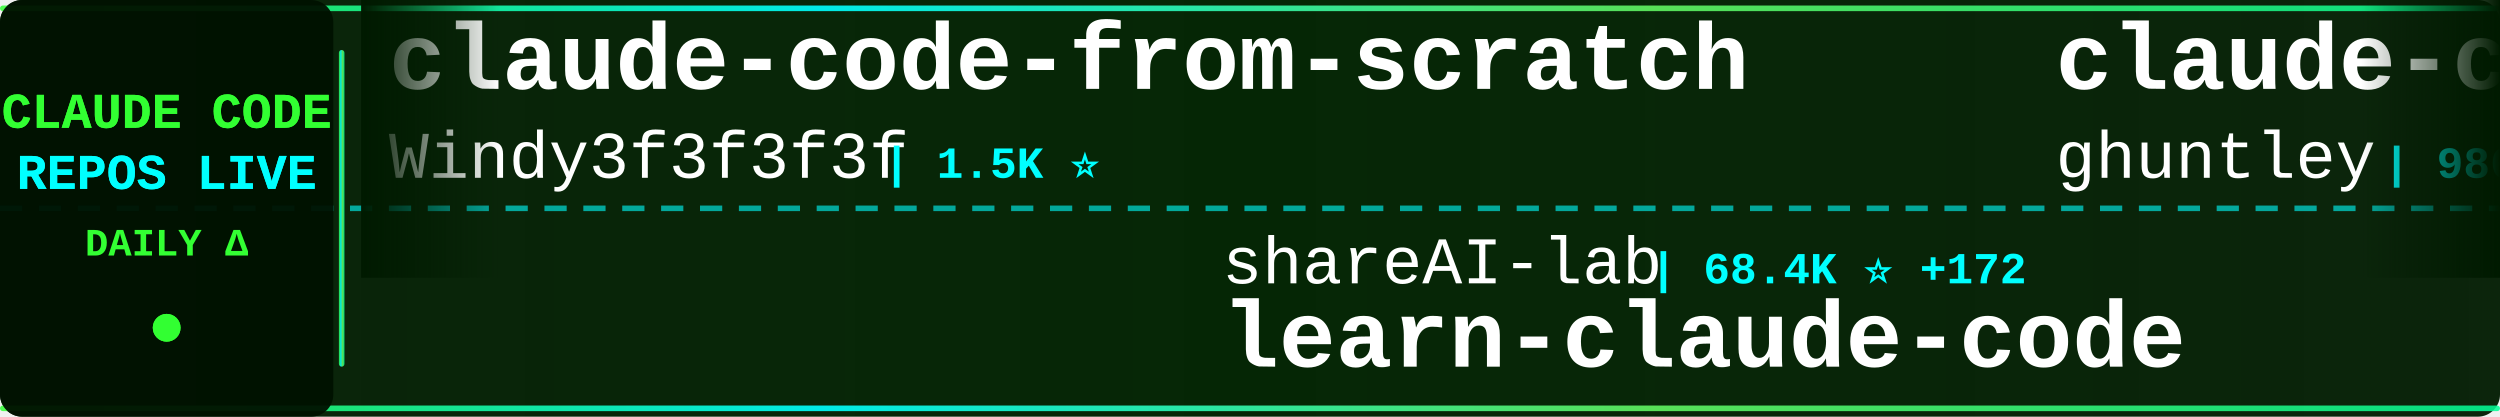
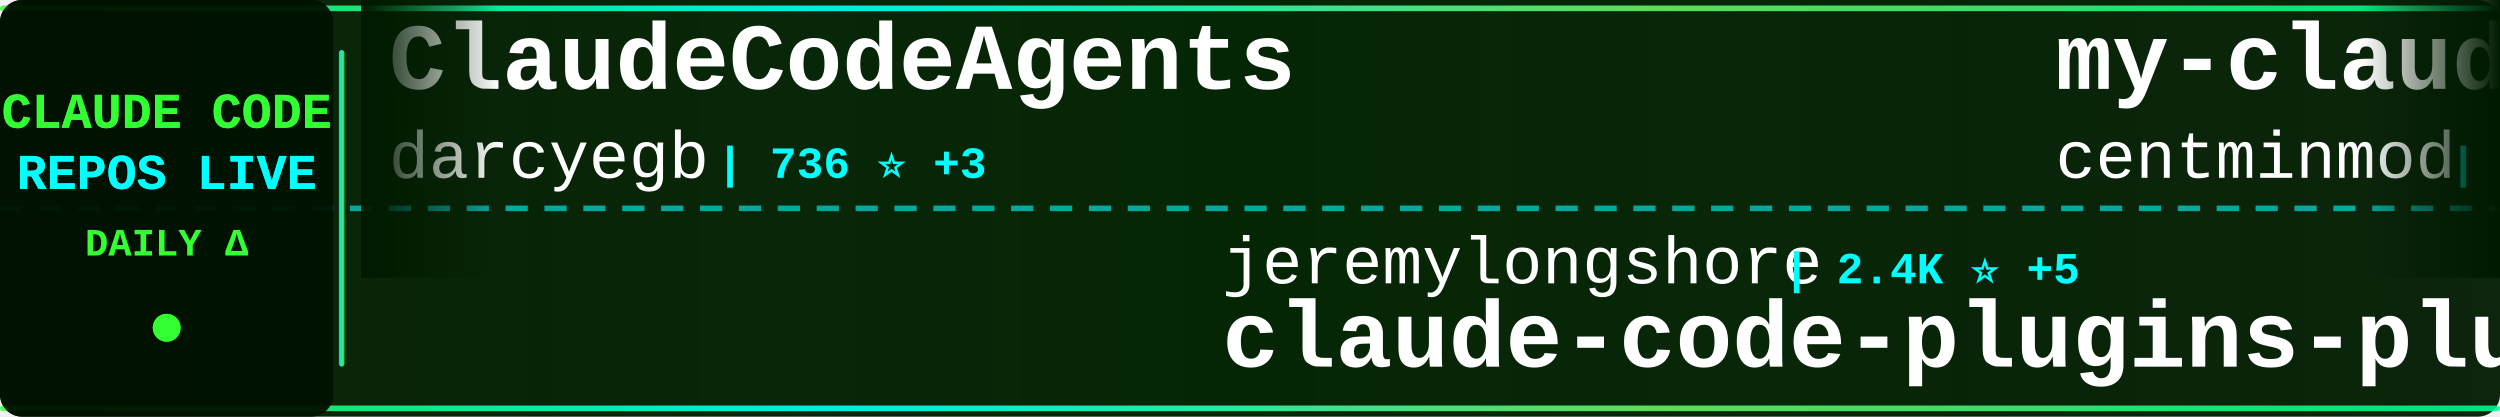
<svg xmlns="http://www.w3.org/2000/svg" width="900" height="150">
  <defs>
    <linearGradient id="tickerBg" x1="0%" y1="0%" x2="100%" y2="0%">
      <stop offset="0%" style="stop-color:#001a00;stop-opacity:0.95" />
      <stop offset="50%" style="stop-color:#002200;stop-opacity:0.98" />
      <stop offset="100%" style="stop-color:#001a00;stop-opacity:0.95" />
    </linearGradient>
    <linearGradient id="borderGrad" x1="0%" y1="0%" x2="100%" y2="0%">
      <stop offset="0%" style="stop-color:#33ff33;stop-opacity:0.85">
        <animate attributeName="stop-opacity" values="0.85;1;0.85" dur="2s" repeatCount="indefinite" />
      </stop>
      <stop offset="33%" style="stop-color:#00ffff;stop-opacity:0.9">
        <animate attributeName="stop-opacity" values="0.9;1;0.9" dur="2.2s" repeatCount="indefinite" />
      </stop>
      <stop offset="66%" style="stop-color:#66ff66;stop-opacity:0.85">
        <animate attributeName="stop-opacity" values="0.85;1;0.85" dur="1.8s" repeatCount="indefinite" />
      </stop>
      <stop offset="100%" style="stop-color:#00ff99;stop-opacity:0.85">
        <animate attributeName="stop-opacity" values="0.85;1;0.85" dur="2s" repeatCount="indefinite" />
      </stop>
    </linearGradient>
    <filter id="textGlow">
      <feGaussianBlur stdDeviation="0.1" result="coloredBlur" />
      <feMerge>
        <feMergeNode in="coloredBlur" />
        <feMergeNode in="SourceGraphic" />
      </feMerge>
    </filter>
    <filter id="metricGlow">
      <feGaussianBlur stdDeviation="0.2" result="coloredBlur" />
      <feMerge>
        <feMergeNode in="coloredBlur" />
        <feMergeNode in="SourceGraphic" />
      </feMerge>
    </filter>
    <linearGradient id="leftFade" x1="0%" y1="0%" x2="100%" y2="0%">
      <stop offset="0%" style="stop-color:#001a00;stop-opacity:1" />
      <stop offset="100%" style="stop-color:#001a00;stop-opacity:0" />
    </linearGradient>
    <linearGradient id="rightFade" x1="0%" y1="0%" x2="100%" y2="0%">
      <stop offset="0%" style="stop-color:#001a00;stop-opacity:0" />
      <stop offset="100%" style="stop-color:#001a00;stop-opacity:1" />
    </linearGradient>
  </defs>
  <rect width="900" height="150" fill="url(#tickerBg)" rx="8" />
  <rect x="0" y="2" width="900" height="2" fill="url(#borderGrad)" rx="1" />
  <rect x="0" y="146" width="900" height="2" fill="url(#borderGrad)" rx="1" />
  <line x1="0" y1="75" x2="900" y2="75" stroke="#00ffff" stroke-width="2" stroke-dasharray="8 6" opacity="0.6" />
  <rect x="0" y="0" width="120" height="150" fill="#001100" opacity="0.95" rx="8" />
  <text x="60" y="46" font-family="'Courier New', monospace" font-size="18" font-weight="bold" fill="#33ff33" text-anchor="middle" filter="url(#textGlow)">
    CLAUDE CODE
  </text>
  <text x="60" y="68" font-family="'Courier New', monospace" font-size="18" font-weight="bold" fill="#00ffff" text-anchor="middle" filter="url(#textGlow)">
    REPOS LIVE
  </text>
  <text x="60" y="92" font-family="'Courier New', monospace" font-size="14" font-weight="bold" fill="#33ff33" text-anchor="middle">
    DAILY Δ
  </text>
  <circle cx="60" cy="118" r="5" fill="#33ff33" filter="url(#metricGlow)">
    <animate attributeName="r" values="4;6;4" dur="1.5s" repeatCount="indefinite" />
    <animate attributeName="opacity" values="0.6;1;0.6" dur="1.5s" repeatCount="indefinite" />
  </circle>
  <rect x="122" y="18" width="2" height="114" fill="url(#borderGrad)" rx="1" />
  <clipPath id="tickerClip">
    <rect x="130" y="0" width="770" height="150" />
  </clipPath>
  <g clip-path="url(#tickerClip)">
    <g id="tickerItems">
      <animateTransform attributeName="transform" attributeType="XML" type="translate" from="0 0" to="-3000 0" dur="54s" repeatCount="indefinite" />
      <g transform="translate(0, 0)">
-         <text x="140" y="32" font-family="'Courier New', monospace" font-size="34" font-weight="bold" fill="#ffffff">claude-code-from-scratch</text>
-         <text x="140" y="64" font-family="'Courier New', monospace" font-size="24" font-weight="normal" fill="#ffffff" opacity="1.0">Windy3f3f3f3f</text>
-         <text x="318" y="64" font-family="'Courier New', monospace" font-size="16" font-weight="bold" fill="#00ffff"> | 1.5K ⭐</text>
+         <text x="140" y="32" font-family="'Courier New', monospace" font-size="34" font-weight="bold" fill="#ffffff">ClaudeCodeAgents</text>
+         <text x="140" y="64" font-family="'Courier New', monospace" font-size="24" font-weight="normal" fill="#ffffff" opacity="1.0">darcyegb</text>
+         <text x="258" y="64" font-family="'Courier New', monospace" font-size="16" font-weight="bold" fill="#00ffff"> | 736 ⭐ +3</text>
      </g>
      <g transform="translate(300, 0)">
-         <text x="140" y="102" font-family="'Courier New', monospace" font-size="24" font-weight="normal" fill="#ffffff" opacity="1.0">shareAI-lab</text>
-         <text x="294" y="102" font-family="'Courier New', monospace" font-size="16" font-weight="bold" fill="#00ffff"> | 68.4K ⭐ +172</text>
-         <text x="140" y="132" font-family="'Courier New', monospace" font-size="34" font-weight="bold" fill="#ffffff">learn-claude-code</text>
+         <text x="140" y="102" font-family="'Courier New', monospace" font-size="24" font-weight="normal" fill="#ffffff" opacity="1.0">jeremylongshore</text>
+         <text x="342" y="102" font-family="'Courier New', monospace" font-size="16" font-weight="bold" fill="#00ffff"> | 2.4K ⭐ +5</text>
+         <text x="140" y="132" font-family="'Courier New', monospace" font-size="34" font-weight="bold" fill="#ffffff">claude-code-plugins-plus...</text>
      </g>
      <g transform="translate(600, 0)">
-         <text x="140" y="32" font-family="'Courier New', monospace" font-size="34" font-weight="bold" fill="#ffffff">claude-code-source-code-...</text>
-         <text x="140" y="64" font-family="'Courier New', monospace" font-size="24" font-weight="normal" fill="#ffffff" opacity="1.0">ghuntley</text>
-         <text x="258" y="64" font-family="'Courier New', monospace" font-size="16" font-weight="bold" fill="#00ffff"> | 986 ⭐</text>
+         <text x="140" y="32" font-family="'Courier New', monospace" font-size="34" font-weight="bold" fill="#ffffff">my-claude-code-setup</text>
+         <text x="140" y="64" font-family="'Courier New', monospace" font-size="24" font-weight="normal" fill="#ffffff" opacity="1.0">centminmod</text>
+         <text x="282" y="64" font-family="'Courier New', monospace" font-size="16" font-weight="bold" fill="#00ffff"> | 2.4K ⭐ +2</text>
      </g>
      <g transform="translate(900, 0)">
+         <text x="140" y="102" font-family="'Courier New', monospace" font-size="24" font-weight="normal" fill="#ffffff" opacity="1.0">oboard</text>
+         <text x="234" y="102" font-family="'Courier New', monospace" font-size="16" font-weight="bold" fill="#00ffff"> | 3.2K ⭐ +8</text>
+         <text x="140" y="132" font-family="'Courier New', monospace" font-size="34" font-weight="bold" fill="#ffffff">claude-code-rev</text>
+       </g>
+       <g transform="translate(1200, 0)">
+         <text x="140" y="32" font-family="'Courier New', monospace" font-size="34" font-weight="bold" fill="#ffffff">Claude-Code-Game-Studios</text>
+         <text x="140" y="64" font-family="'Courier New', monospace" font-size="24" font-weight="normal" fill="#ffffff" opacity="1.0">Donchitos</text>
+         <text x="270" y="64" font-family="'Courier New', monospace" font-size="16" font-weight="bold" fill="#00ffff"> | 22.3K ⭐ +140</text>
+       </g>
+       <g transform="translate(1500, 0)">
        <text x="140" y="102" font-family="'Courier New', monospace" font-size="24" font-weight="normal" fill="#ffffff" opacity="1.0">Cranot</text>
        <text x="234" y="102" font-family="'Courier New', monospace" font-size="16" font-weight="bold" fill="#00ffff"> | 2.8K ⭐ +1</text>
        <text x="140" y="132" font-family="'Courier New', monospace" font-size="34" font-weight="bold" fill="#ffffff">claude-code-guide</text>
      </g>
-       <g transform="translate(1200, 0)">
-         <text x="140" y="32" font-family="'Courier New', monospace" font-size="34" font-weight="bold" fill="#ffffff">claude-code-sub-agents</text>
-         <text x="140" y="64" font-family="'Courier New', monospace" font-size="24" font-weight="normal" fill="#ffffff" opacity="1.0">lst97</text>
-         <text x="222" y="64" font-family="'Courier New', monospace" font-size="16" font-weight="bold" fill="#00ffff"> | 1.6K ⭐</text>
-       </g>
-       <g transform="translate(1500, 0)">
-         <text x="140" y="102" font-family="'Courier New', monospace" font-size="24" font-weight="normal" fill="#ffffff" opacity="1.0">alejandrobalderas</text>
-         <text x="366" y="102" font-family="'Courier New', monospace" font-size="16" font-weight="bold" fill="#00ffff"> | 2.3K ⭐ +6</text>
-         <text x="140" y="132" font-family="'Courier New', monospace" font-size="34" font-weight="bold" fill="#ffffff">claude-code-from-source</text>
-       </g>
      <g transform="translate(1800, 0)">
-         <text x="140" y="32" font-family="'Courier New', monospace" font-size="34" font-weight="bold" fill="#ffffff">claude-code-telegram</text>
-         <text x="140" y="64" font-family="'Courier New', monospace" font-size="24" font-weight="normal" fill="#ffffff" opacity="1.0">RichardAtCT</text>
-         <text x="294" y="64" font-family="'Courier New', monospace" font-size="16" font-weight="bold" fill="#00ffff"> | 2.7K ⭐ +4</text>
+         <text x="140" y="32" font-family="'Courier New', monospace" font-size="34" font-weight="bold" fill="#ffffff">Claude-Code-Usage-Monito...</text>
+         <text x="140" y="64" font-family="'Courier New', monospace" font-size="24" font-weight="normal" fill="#ffffff" opacity="1.0">Maciek-roboblog</text>
+         <text x="342" y="64" font-family="'Courier New', monospace" font-size="16" font-weight="bold" fill="#00ffff"> | 8.3K ⭐ +6</text>
      </g>
      <g transform="translate(2100, 0)">
-         <text x="140" y="102" font-family="'Courier New', monospace" font-size="24" font-weight="normal" fill="#ffffff" opacity="1.0">anthropics</text>
-         <text x="282" y="102" font-family="'Courier New', monospace" font-size="16" font-weight="bold" fill="#00ffff"> | 155.2K ⭐ +450</text>
-         <text x="140" y="132" font-family="'Courier New', monospace" font-size="34" font-weight="bold" fill="#ffffff">skills</text>
+         <text x="140" y="102" font-family="'Courier New', monospace" font-size="24" font-weight="normal" fill="#ffffff" opacity="1.0">VILA-Lab</text>
+         <text x="258" y="102" font-family="'Courier New', monospace" font-size="16" font-weight="bold" fill="#00ffff"> | 1.7K ⭐ +6</text>
+         <text x="140" y="132" font-family="'Courier New', monospace" font-size="34" font-weight="bold" fill="#ffffff">Dive-into-Claude-Code</text>
      </g>
      <g transform="translate(2400, 0)">
-         <text x="140" y="32" font-family="'Courier New', monospace" font-size="34" font-weight="bold" fill="#ffffff">awesome-claude-code</text>
-         <text x="140" y="64" font-family="'Courier New', monospace" font-size="24" font-weight="normal" fill="#ffffff" opacity="1.0">jqueryscript</text>
-         <text x="306" y="64" font-family="'Courier New', monospace" font-size="16" font-weight="bold" fill="#00ffff"> | 442 ⭐ +2</text>
+         <text x="140" y="32" font-family="'Courier New', monospace" font-size="34" font-weight="bold" fill="#ffffff">Claude-Code</text>
+         <text x="140" y="64" font-family="'Courier New', monospace" font-size="24" font-weight="normal" fill="#ffffff" opacity="1.0">KPR111</text>
+         <text x="234" y="64" font-family="'Courier New', monospace" font-size="16" font-weight="bold" fill="#00ffff"> | 18 ⭐</text>
      </g>
      <g transform="translate(2700, 0)">
-         <text x="140" y="102" font-family="'Courier New', monospace" font-size="24" font-weight="normal" fill="#ffffff" opacity="1.0">anthropics</text>
-         <text x="282" y="102" font-family="'Courier New', monospace" font-size="16" font-weight="bold" fill="#00ffff"> | 5.4K ⭐ +16</text>
-         <text x="140" y="132" font-family="'Courier New', monospace" font-size="34" font-weight="bold" fill="#ffffff">claude-code-security-rev...</text>
+         <text x="140" y="102" font-family="'Courier New', monospace" font-size="24" font-weight="normal" fill="#ffffff" opacity="1.0">diet103</text>
+         <text x="246" y="102" font-family="'Courier New', monospace" font-size="16" font-weight="bold" fill="#00ffff"> | 9.7K ⭐ +2</text>
+         <text x="140" y="132" font-family="'Courier New', monospace" font-size="34" font-weight="bold" fill="#ffffff">claude-code-infrastructu...</text>
      </g>
      <g transform="translate(3000, 0)">
-         <text x="140" y="32" font-family="'Courier New', monospace" font-size="34" font-weight="bold" fill="#ffffff">claude-code-from-scratch</text>
-         <text x="140" y="64" font-family="'Courier New', monospace" font-size="24" font-weight="normal" fill="#ffffff" opacity="1.0">Windy3f3f3f3f</text>
-         <text x="318" y="64" font-family="'Courier New', monospace" font-size="16" font-weight="bold" fill="#00ffff"> | 1.5K ⭐</text>
+         <text x="140" y="32" font-family="'Courier New', monospace" font-size="34" font-weight="bold" fill="#ffffff">ClaudeCodeAgents</text>
+         <text x="140" y="64" font-family="'Courier New', monospace" font-size="24" font-weight="normal" fill="#ffffff" opacity="1.0">darcyegb</text>
+         <text x="258" y="64" font-family="'Courier New', monospace" font-size="16" font-weight="bold" fill="#00ffff"> | 736 ⭐ +3</text>
      </g>
      <g transform="translate(3300, 0)">
-         <text x="140" y="102" font-family="'Courier New', monospace" font-size="24" font-weight="normal" fill="#ffffff" opacity="1.0">shareAI-lab</text>
-         <text x="294" y="102" font-family="'Courier New', monospace" font-size="16" font-weight="bold" fill="#00ffff"> | 68.4K ⭐ +172</text>
-         <text x="140" y="132" font-family="'Courier New', monospace" font-size="34" font-weight="bold" fill="#ffffff">learn-claude-code</text>
+         <text x="140" y="102" font-family="'Courier New', monospace" font-size="24" font-weight="normal" fill="#ffffff" opacity="1.0">jeremylongshore</text>
+         <text x="342" y="102" font-family="'Courier New', monospace" font-size="16" font-weight="bold" fill="#00ffff"> | 2.4K ⭐ +5</text>
+         <text x="140" y="132" font-family="'Courier New', monospace" font-size="34" font-weight="bold" fill="#ffffff">claude-code-plugins-plus...</text>
      </g>
      <g transform="translate(3600, 0)">
-         <text x="140" y="32" font-family="'Courier New', monospace" font-size="34" font-weight="bold" fill="#ffffff">claude-code-source-code-...</text>
-         <text x="140" y="64" font-family="'Courier New', monospace" font-size="24" font-weight="normal" fill="#ffffff" opacity="1.0">ghuntley</text>
-         <text x="258" y="64" font-family="'Courier New', monospace" font-size="16" font-weight="bold" fill="#00ffff"> | 986 ⭐</text>
+         <text x="140" y="32" font-family="'Courier New', monospace" font-size="34" font-weight="bold" fill="#ffffff">my-claude-code-setup</text>
+         <text x="140" y="64" font-family="'Courier New', monospace" font-size="24" font-weight="normal" fill="#ffffff" opacity="1.0">centminmod</text>
+         <text x="282" y="64" font-family="'Courier New', monospace" font-size="16" font-weight="bold" fill="#00ffff"> | 2.4K ⭐ +2</text>
      </g>
      <g transform="translate(3900, 0)">
-         <text x="140" y="102" font-family="'Courier New', monospace" font-size="24" font-weight="normal" fill="#ffffff" opacity="1.0">Cranot</text>
-         <text x="234" y="102" font-family="'Courier New', monospace" font-size="16" font-weight="bold" fill="#00ffff"> | 2.8K ⭐ +1</text>
-         <text x="140" y="132" font-family="'Courier New', monospace" font-size="34" font-weight="bold" fill="#ffffff">claude-code-guide</text>
+         <text x="140" y="102" font-family="'Courier New', monospace" font-size="24" font-weight="normal" fill="#ffffff" opacity="1.0">oboard</text>
+         <text x="234" y="102" font-family="'Courier New', monospace" font-size="16" font-weight="bold" fill="#00ffff"> | 3.2K ⭐ +8</text>
+         <text x="140" y="132" font-family="'Courier New', monospace" font-size="34" font-weight="bold" fill="#ffffff">claude-code-rev</text>
      </g>
    </g>
  </g>
  <rect x="130" y="0" width="50" height="100" fill="url(#leftFade)" />
  <rect x="850" y="0" width="50" height="100" fill="url(#rightFade)" />
</svg>
